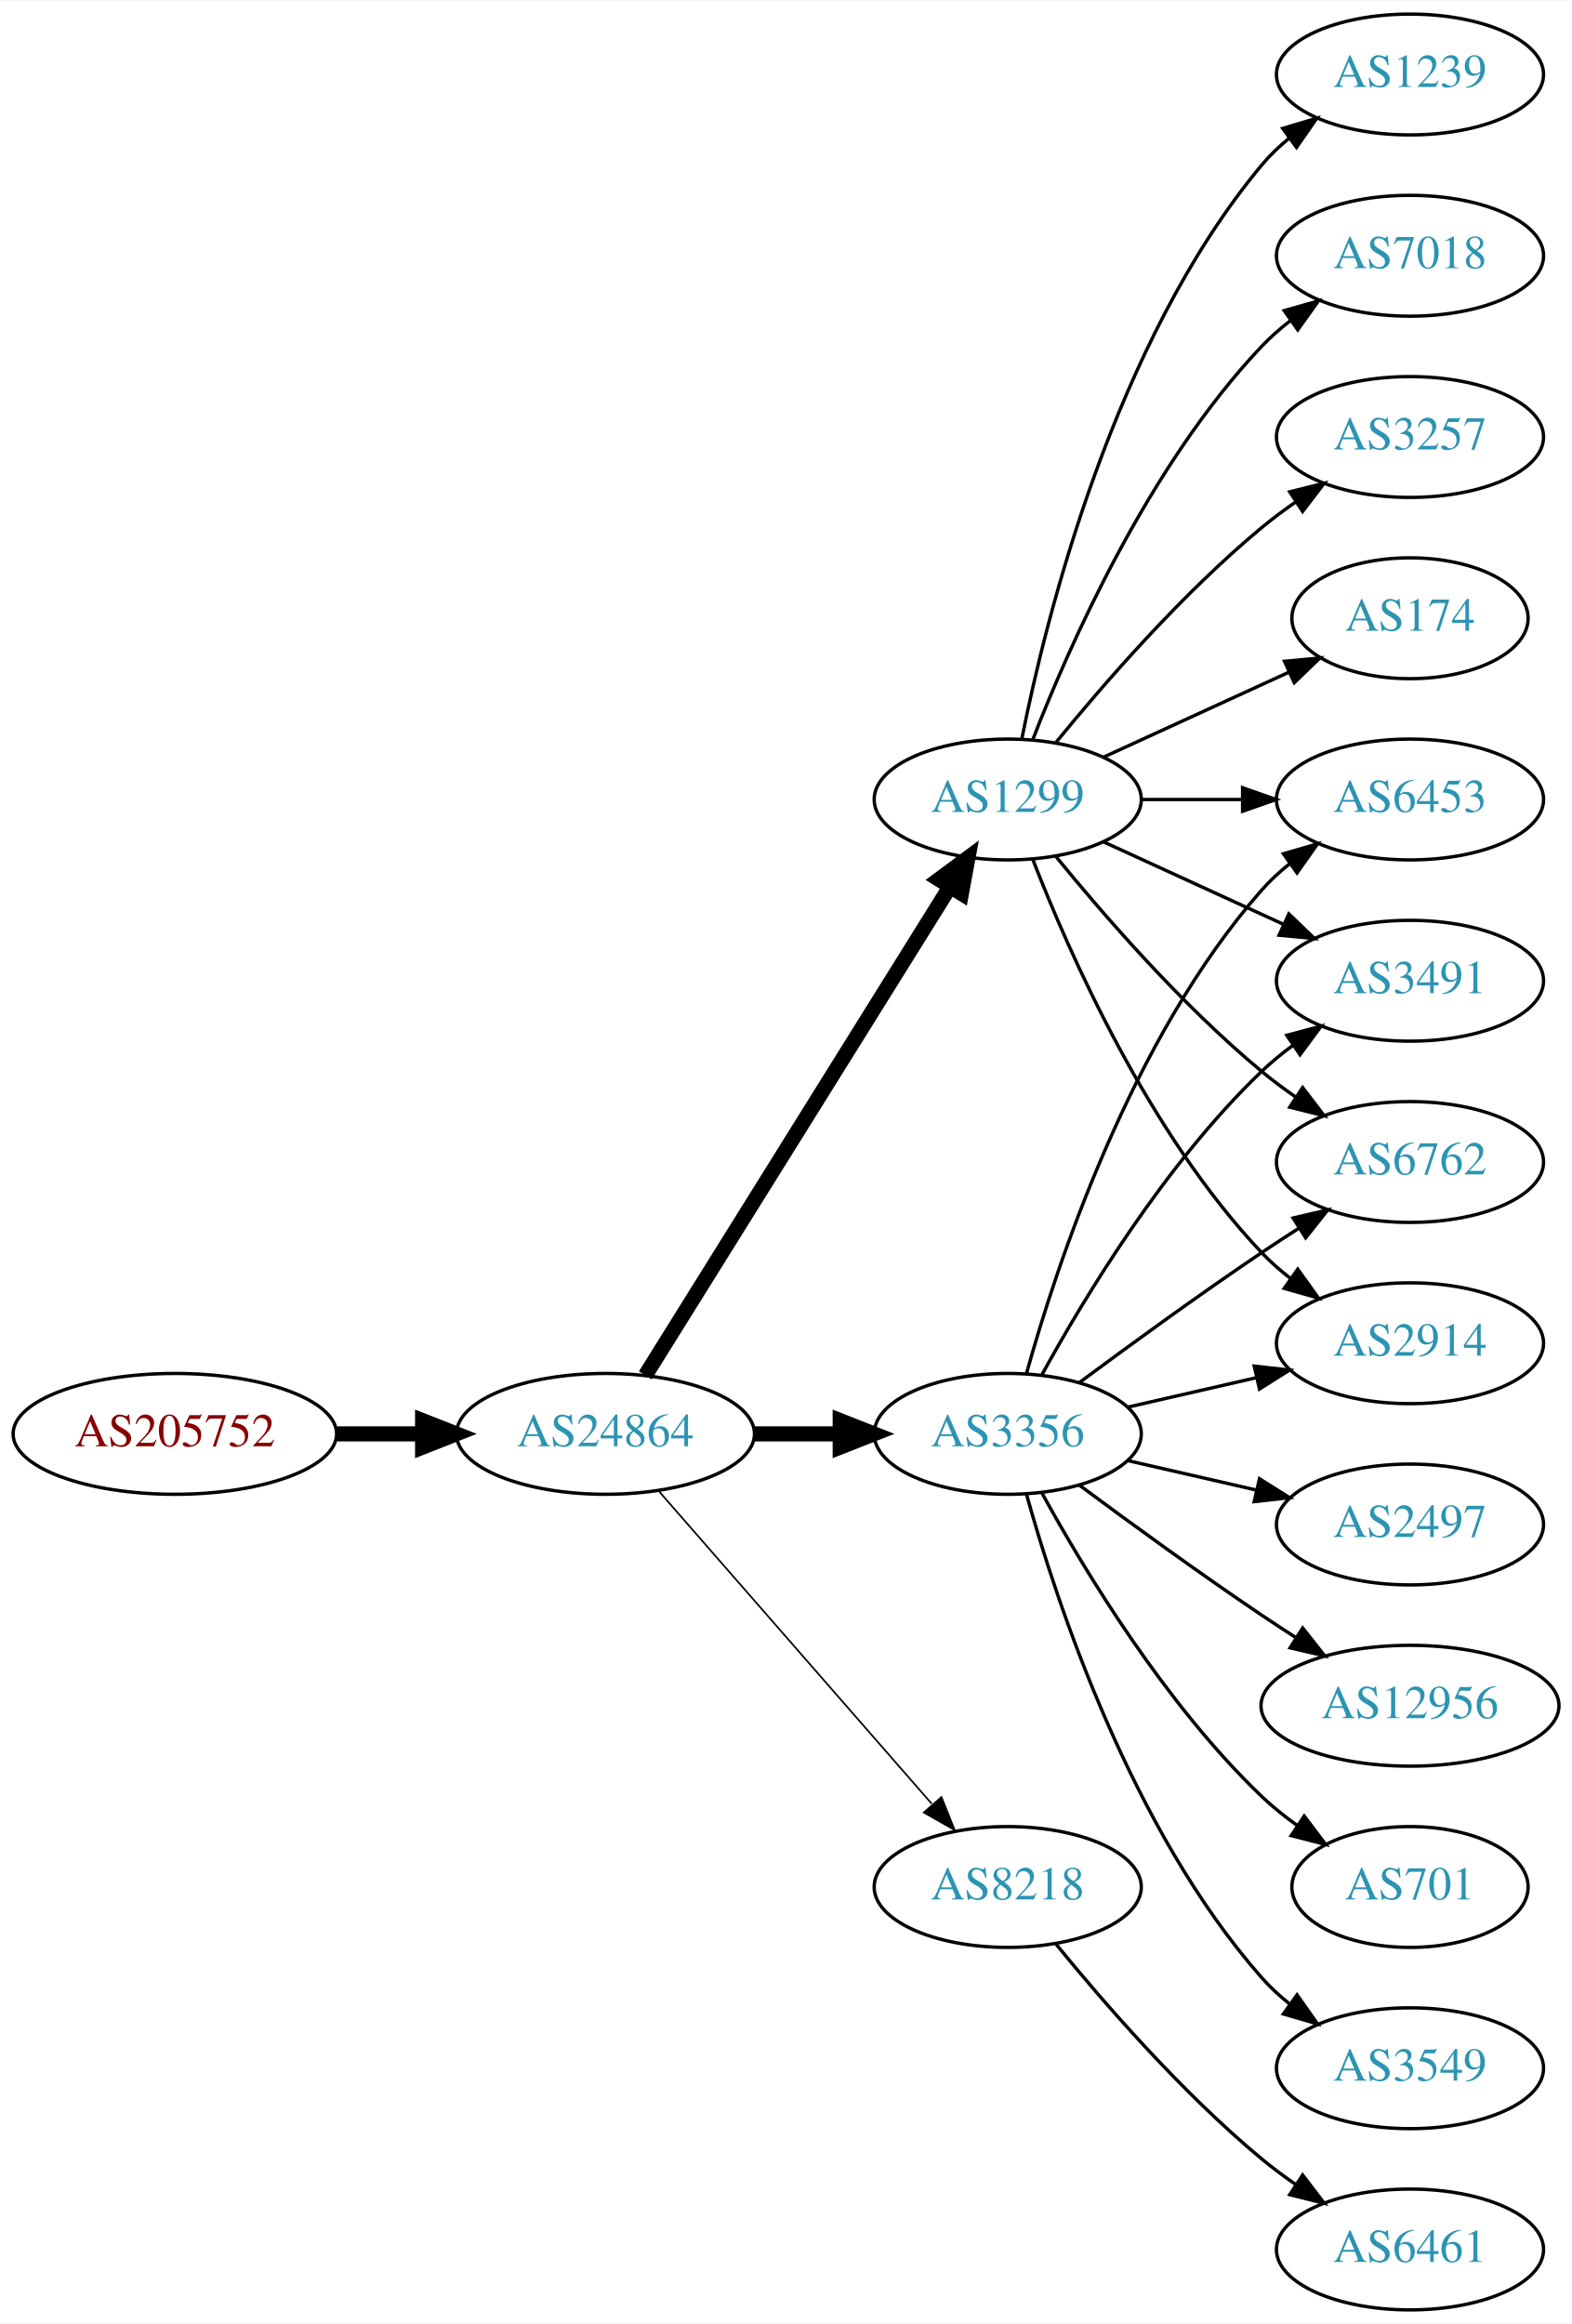
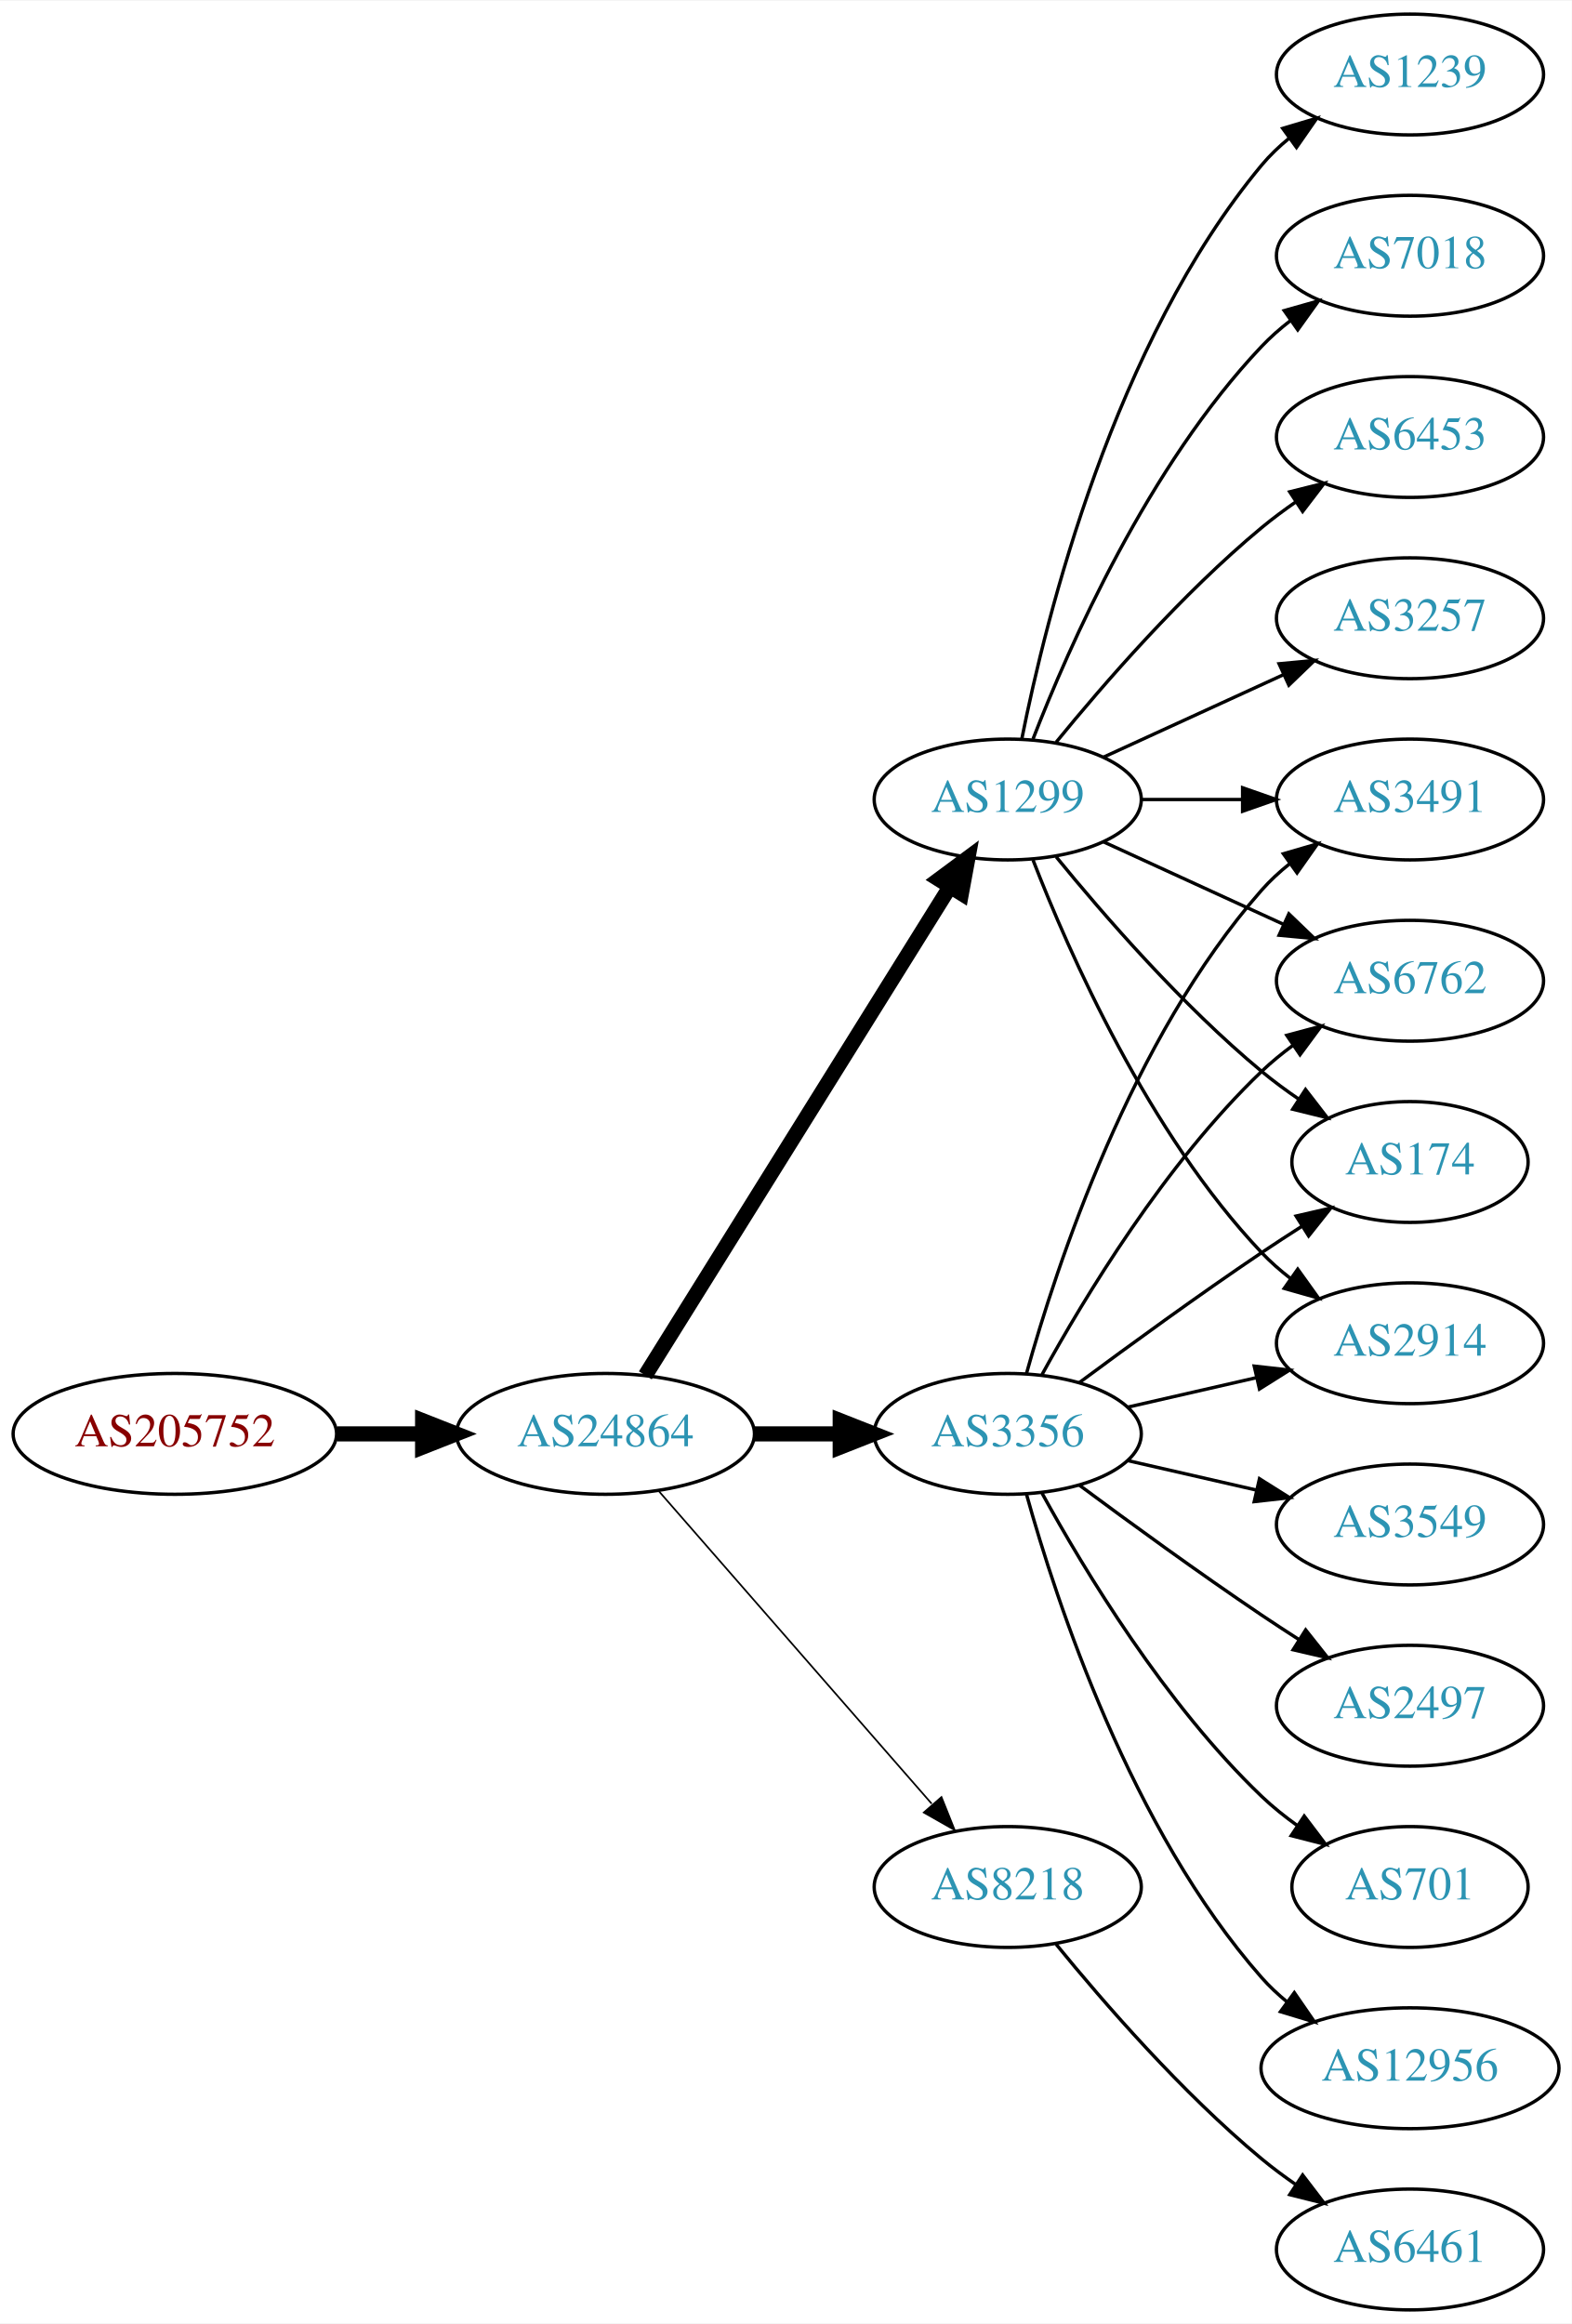
<svg xmlns="http://www.w3.org/2000/svg" xmlns:xlink="http://www.w3.org/1999/xlink" width="468pt" height="692pt" viewBox="0.00 0.00 468.27 692.00">
  <g id="graph0" class="graph" transform="scale(1 1) rotate(0) translate(4 688)">
    <polygon fill="white" stroke="none" points="-4,4 -4,-688 464.269,-688 464.269,4 -4,4" />
    <g id="node1" class="node">
      <g id="a_node1">
        <a xlink:href="/asn/205752" xlink:title="AS205752 ~ S&amp;T AG [AT]">
          <ellipse fill="#ffffff" stroke="black" cx="48.096" cy="-261" rx="48.192" ry="18" />
          <text text-anchor="middle" x="48.096" y="-257.3" font-family="Times,serif" font-size="14.00" fill="#880000">AS205752</text>
        </a>
      </g>
    </g>
    <g id="node2" class="node">
      <g id="a_node2">
        <a xlink:href="/asn/24864" xlink:title="AS24864 ~ Raiffeisen Informatik GmbH [AT]">
          <ellipse fill="#ffffff" stroke="black" cx="176.388" cy="-261" rx="44.393" ry="18" />
          <text text-anchor="middle" x="176.388" y="-257.3" font-family="Times,serif" font-size="14.00" fill="#2c94b3">AS24864</text>
        </a>
      </g>
    </g>
    <g id="edge1" class="edge">
      <path fill="none" stroke="black" stroke-width="4.5" d="M96.481,-261C104.742,-261 113.386,-261 121.799,-261" />
      <polygon fill="black" stroke="black" stroke-width="4.5" points="121.904,-264.938 131.904,-261 121.904,-257.063 121.904,-264.938" />
    </g>
    <g id="node3" class="node">
      <g id="a_node3">
+         <a xlink:href="/asn/3356" xlink:title="AS3356 ~ Level 3 Parent, LLC [US]">
+           <ellipse fill="#ffffff" stroke="black" cx="296.23" cy="-261" rx="39.794" ry="18" />
+           <text text-anchor="middle" x="296.23" y="-257.3" font-family="Times,serif" font-size="14.00" fill="#2c94b3">AS3356</text>
+         </a>
+       </g>
+     </g>
+     <g id="edge2" class="edge">
+       <path fill="none" stroke="black" stroke-width="4.5" d="M220.599,-261C228.911,-261 237.674,-261 246.156,-261" />
+       <polygon fill="black" stroke="black" stroke-width="4.5" points="246.315,-264.938 256.315,-261 246.315,-257.063 246.315,-264.938" />
+     </g>
+     <g id="node4" class="node">
+       <g id="a_node4">
        <a xlink:href="/asn/1299" xlink:title="AS1299 ~ Telia Carrier [EU]">
          <ellipse fill="#ffffff" stroke="black" cx="296.23" cy="-450" rx="39.794" ry="18" />
          <text text-anchor="middle" x="296.23" y="-446.3" font-family="Times,serif" font-size="14.00" fill="#2c94b3">AS1299</text>
        </a>
      </g>
    </g>
-     <g id="edge2" class="edge">
+     <g id="edge3" class="edge">
      <path fill="none" stroke="black" stroke-width="4.5" d="M188.263,-278.442C209.046,-311.775 254.507,-384.686 278.935,-423.866" />
      <polygon fill="black" stroke="black" stroke-width="4.5" points="275.749,-426.198 284.381,-432.6 282.432,-422.031 275.749,-426.198" />
-     </g>
-     <g id="node4" class="node">
-       <g id="a_node4">
-         <a xlink:href="/asn/3356" xlink:title="AS3356 ~ Level 3 Parent, LLC [US]">
-           <ellipse fill="#ffffff" stroke="black" cx="296.23" cy="-261" rx="39.794" ry="18" />
-           <text text-anchor="middle" x="296.23" y="-257.3" font-family="Times,serif" font-size="14.00" fill="#2c94b3">AS3356</text>
-         </a>
-       </g>
-     </g>
-     <g id="edge3" class="edge">
-       <path fill="none" stroke="black" stroke-width="4.5" d="M220.599,-261C228.911,-261 237.674,-261 246.156,-261" />
-       <polygon fill="black" stroke="black" stroke-width="4.5" points="246.315,-264.938 256.315,-261 246.315,-257.063 246.315,-264.938" />
    </g>
    <g id="node5" class="node">
      <g id="a_node5">
        <a xlink:href="/asn/8218" xlink:title="AS8218 ~ legacy Neotelecoms [FR]">
          <ellipse fill="#ffffff" stroke="black" cx="296.23" cy="-126" rx="39.794" ry="18" />
          <text text-anchor="middle" x="296.23" y="-122.3" font-family="Times,serif" font-size="14.00" fill="#2c94b3">AS8218</text>
        </a>
      </g>
    </g>
    <g id="edge4" class="edge">
      <path fill="none" stroke="black" stroke-width="0.5" d="M192.312,-243.902C212.855,-220.369 249.974,-177.845 273.571,-150.813" />
      <polygon fill="black" stroke="black" stroke-width="0.5" points="276.487,-152.794 280.426,-142.959 271.214,-148.191 276.487,-152.794" />
    </g>
    <g id="node6" class="node">
      <g id="a_node6">
-         <a xlink:href="/asn/174" xlink:title="AS174 ~ Cogent Communications [US]">
-           <ellipse fill="#ffffff" stroke="black" cx="416.073" cy="-504" rx="35.194" ry="18" />
-           <text text-anchor="middle" x="416.073" y="-500.3" font-family="Times,serif" font-size="14.00" fill="#2c94b3">AS174</text>
+         <a xlink:href="/asn/6762" xlink:title="AS6762 ~ TELECOM ITALIA SPARKLE S.p.A. [IT]">
+           <ellipse fill="#ffffff" stroke="black" cx="416.073" cy="-396" rx="39.794" ry="18" />
+           <text text-anchor="middle" x="416.073" y="-392.3" font-family="Times,serif" font-size="14.00" fill="#2c94b3">AS6762</text>
        </a>
      </g>
    </g>
    <g id="edge5" class="edge">
-       <path fill="none" stroke="black" d="M324.859,-462.661C341.275,-470.183 362.257,-479.798 379.854,-487.861" />
-       <polygon fill="black" stroke="black" points="378.682,-491.174 389.231,-492.158 381.598,-484.811 378.682,-491.174" />
+       <path fill="none" stroke="black" d="M306.471,-278.713C319.017,-301.561 343.194,-341.611 371.877,-369 374.745,-371.739 377.934,-374.347 381.243,-376.785" />
+       <polygon fill="black" stroke="black" points="379.366,-379.742 389.602,-382.477 383.306,-373.956 379.366,-379.742" />
    </g>
    <g id="node7" class="node">
      <g id="a_node7">
+         <a xlink:href="/asn/12956" xlink:title="AS12956 ~ TELXIUS [ES]">
+           <ellipse fill="#ffffff" stroke="black" cx="416.073" cy="-72" rx="44.393" ry="18" />
+           <text text-anchor="middle" x="416.073" y="-68.3" font-family="Times,serif" font-size="14.00" fill="#2c94b3">AS12956</text>
+         </a>
+       </g>
+     </g>
+     <g id="edge6" class="edge">
+       <path fill="none" stroke="black" d="M301.803,-243.054C310.709,-211.005 332.993,-143.158 371.877,-99 374.167,-96.399 376.768,-93.962 379.532,-91.699" />
+       <polygon fill="black" stroke="black" points="381.611,-94.514 387.625,-85.792 377.484,-88.86 381.611,-94.514" />
+     </g>
+     <g id="node8" class="node">
+       <g id="a_node8">
+         <a xlink:href="/asn/3549" xlink:title="AS3549 ~ Level 3 Parent, LLC [US]">
+           <ellipse fill="#ffffff" stroke="black" cx="416.073" cy="-234" rx="39.794" ry="18" />
+           <text text-anchor="middle" x="416.073" y="-230.3" font-family="Times,serif" font-size="14.00" fill="#2c94b3">AS3549</text>
+         </a>
+       </g>
+     </g>
+     <g id="edge7" class="edge">
+       <path fill="none" stroke="black" d="M331.949,-253.045C343.949,-250.296 357.57,-247.175 370.263,-244.267" />
+       <polygon fill="black" stroke="black" points="371.229,-247.636 380.194,-241.991 369.665,-240.813 371.229,-247.636" />
+     </g>
+     <g id="node9" class="node">
+       <g id="a_node9">
+         <a xlink:href="/asn/174" xlink:title="AS174 ~ Cogent Communications [US]">
+           <ellipse fill="#ffffff" stroke="black" cx="416.073" cy="-342" rx="35.194" ry="18" />
+           <text text-anchor="middle" x="416.073" y="-338.3" font-family="Times,serif" font-size="14.00" fill="#2c94b3">AS174</text>
+         </a>
+       </g>
+     </g>
+     <g id="edge8" class="edge">
+       <path fill="none" stroke="black" d="M317.56,-276.277C332.423,-287.304 353.167,-302.407 371.877,-315 375.694,-317.569 379.744,-320.21 383.774,-322.786" />
+       <polygon fill="black" stroke="black" points="382.143,-325.895 392.468,-328.271 385.878,-319.975 382.143,-325.895" />
+     </g>
+     <g id="node10" class="node">
+       <g id="a_node10">
+         <a xlink:href="/asn/2497" xlink:title="AS2497 ~ Internet Initiative Japan Inc. [JP]">
+           <ellipse fill="#ffffff" stroke="black" cx="416.073" cy="-180" rx="39.794" ry="18" />
+           <text text-anchor="middle" x="416.073" y="-176.3" font-family="Times,serif" font-size="14.00" fill="#2c94b3">AS2497</text>
+         </a>
+       </g>
+     </g>
+     <g id="edge9" class="edge">
+       <path fill="none" stroke="black" d="M317.56,-245.723C332.423,-234.696 353.167,-219.593 371.877,-207 375.426,-204.611 379.176,-202.161 382.924,-199.758" />
+       <polygon fill="black" stroke="black" points="384.993,-202.591 391.573,-194.288 381.251,-196.675 384.993,-202.591" />
+     </g>
+     <g id="node11" class="node">
+       <g id="a_node11">
+         <a xlink:href="/asn/2914" xlink:title="AS2914 ~ NTT America, Inc. [US]">
+           <ellipse fill="#ffffff" stroke="black" cx="416.073" cy="-288" rx="39.794" ry="18" />
+           <text text-anchor="middle" x="416.073" y="-284.3" font-family="Times,serif" font-size="14.00" fill="#2c94b3">AS2914</text>
+         </a>
+       </g>
+     </g>
+     <g id="edge10" class="edge">
+       <path fill="none" stroke="black" d="M331.949,-268.955C343.949,-271.704 357.57,-274.825 370.263,-277.733" />
+       <polygon fill="black" stroke="black" points="369.665,-281.187 380.194,-280.009 371.229,-274.364 369.665,-281.187" />
+     </g>
+     <g id="node12" class="node">
+       <g id="a_node12">
+         <a xlink:href="/asn/3491" xlink:title="AS3491 ~ PCCW Global, Inc. [US]">
+           <ellipse fill="#ffffff" stroke="black" cx="416.073" cy="-450" rx="39.794" ry="18" />
+           <text text-anchor="middle" x="416.073" y="-446.3" font-family="Times,serif" font-size="14.00" fill="#2c94b3">AS3491</text>
+         </a>
+       </g>
+     </g>
+     <g id="edge11" class="edge">
+       <path fill="none" stroke="black" d="M301.803,-278.946C310.709,-310.995 332.993,-378.842 371.877,-423 374.361,-425.821 377.21,-428.449 380.236,-430.871" />
+       <polygon fill="black" stroke="black" points="378.353,-433.828 388.525,-436.791 382.422,-428.131 378.353,-433.828" />
+     </g>
+     <g id="node13" class="node">
+       <g id="a_node13">
+         <a xlink:href="/asn/701" xlink:title="AS701 ~ UUNET [US]">
+           <ellipse fill="#ffffff" stroke="black" cx="416.073" cy="-126" rx="35.194" ry="18" />
+           <text text-anchor="middle" x="416.073" y="-122.3" font-family="Times,serif" font-size="14.00" fill="#2c94b3">AS701</text>
+         </a>
+       </g>
+     </g>
+     <g id="edge12" class="edge">
+       <path fill="none" stroke="black" d="M306.471,-243.287C319.017,-220.439 343.194,-180.389 371.877,-153 375.131,-149.893 378.797,-146.954 382.584,-144.24" />
+       <polygon fill="black" stroke="black" points="384.561,-147.128 390.952,-138.678 380.686,-141.299 384.561,-147.128" />
+     </g>
+     <g id="edge13" class="edge">
+       <path fill="none" stroke="black" d="M324.859,-437.339C340.816,-430.027 361.087,-420.739 378.369,-412.819" />
+       <polygon fill="black" stroke="black" points="379.984,-415.929 387.617,-408.581 377.068,-409.565 379.984,-415.929" />
+     </g>
+     <g id="edge20" class="edge">
+       <path fill="none" stroke="black" d="M310.649,-432.935C324.764,-415.625 348.178,-388.655 371.877,-369 375.34,-366.128 379.132,-363.331 382.987,-360.692" />
+       <polygon fill="black" stroke="black" points="384.948,-363.592 391.419,-355.203 381.129,-357.725 384.948,-363.592" />
+     </g>
+     <g id="edge19" class="edge">
+       <path fill="none" stroke="black" d="M303.753,-432.006C314.504,-404.272 338.161,-350.571 371.877,-315 374.462,-312.272 377.38,-309.706 380.448,-307.323" />
+       <polygon fill="black" stroke="black" points="382.627,-310.07 388.797,-301.457 378.602,-304.342 382.627,-310.07" />
+     </g>
+     <g id="edge16" class="edge">
+       <path fill="none" stroke="black" d="M336.143,-450C345.696,-450 356.046,-450 366.008,-450" />
+       <polygon fill="black" stroke="black" points="366.201,-453.5 376.201,-450 366.201,-446.5 366.201,-453.5" />
+     </g>
+     <g id="node14" class="node">
+       <g id="a_node14">
+         <a xlink:href="/asn/3257" xlink:title="AS3257 ~ GTT [DE]">
+           <ellipse fill="#ffffff" stroke="black" cx="416.073" cy="-504" rx="39.794" ry="18" />
+           <text text-anchor="middle" x="416.073" y="-500.3" font-family="Times,serif" font-size="14.00" fill="#2c94b3">AS3257</text>
+         </a>
+       </g>
+     </g>
+     <g id="edge14" class="edge">
+       <path fill="none" stroke="black" d="M324.859,-462.661C340.816,-469.973 361.087,-479.261 378.369,-487.181" />
+       <polygon fill="black" stroke="black" points="377.068,-490.435 387.617,-491.419 379.984,-484.071 377.068,-490.435" />
+     </g>
+     <g id="node15" class="node">
+       <g id="a_node15">
        <a xlink:href="/asn/1239" xlink:title="AS1239 ~ Sprint [US]">
          <ellipse fill="#ffffff" stroke="black" cx="416.073" cy="-666" rx="39.794" ry="18" />
          <text text-anchor="middle" x="416.073" y="-662.3" font-family="Times,serif" font-size="14.00" fill="#2c94b3">AS1239</text>
        </a>
      </g>
    </g>
-     <g id="edge6" class="edge">
+     <g id="edge15" class="edge">
      <path fill="none" stroke="black" d="M300.429,-468.073C307.592,-504.141 327.867,-586.125 371.877,-639 374.281,-641.889 377.078,-644.563 380.07,-647.013" />
      <polygon fill="black" stroke="black" points="378.159,-649.95 388.313,-652.973 382.26,-644.277 378.159,-649.95" />
    </g>
-     <g id="node8" class="node">
-       <g id="a_node8">
-         <a xlink:href="/asn/3491" xlink:title="AS3491 ~ PCCW Global, Inc. [US]">
-           <ellipse fill="#ffffff" stroke="black" cx="416.073" cy="-396" rx="39.794" ry="18" />
-           <text text-anchor="middle" x="416.073" y="-392.3" font-family="Times,serif" font-size="14.00" fill="#2c94b3">AS3491</text>
-         </a>
-       </g>
-     </g>
-     <g id="edge7" class="edge">
-       <path fill="none" stroke="black" d="M324.859,-437.339C340.816,-430.027 361.087,-420.739 378.369,-412.819" />
-       <polygon fill="black" stroke="black" points="379.984,-415.929 387.617,-408.581 377.068,-409.565 379.984,-415.929" />
-     </g>
-     <g id="node9" class="node">
-       <g id="a_node9">
-         <a xlink:href="/asn/6762" xlink:title="AS6762 ~ TELECOM ITALIA SPARKLE S.p.A. [IT]">
-           <ellipse fill="#ffffff" stroke="black" cx="416.073" cy="-342" rx="39.794" ry="18" />
-           <text text-anchor="middle" x="416.073" y="-338.3" font-family="Times,serif" font-size="14.00" fill="#2c94b3">AS6762</text>
-         </a>
-       </g>
-     </g>
-     <g id="edge8" class="edge">
-       <path fill="none" stroke="black" d="M310.649,-432.935C324.764,-415.625 348.178,-388.655 371.877,-369 375.093,-366.332 378.594,-363.73 382.164,-361.259" />
-       <polygon fill="black" stroke="black" points="384.088,-364.183 390.52,-355.764 380.242,-358.334 384.088,-364.183" />
-     </g>
-     <g id="node10" class="node">
-       <g id="a_node10">
-         <a xlink:href="/asn/2914" xlink:title="AS2914 ~ NTT America, Inc. [US]">
-           <ellipse fill="#ffffff" stroke="black" cx="416.073" cy="-288" rx="39.794" ry="18" />
-           <text text-anchor="middle" x="416.073" y="-284.3" font-family="Times,serif" font-size="14.00" fill="#2c94b3">AS2914</text>
-         </a>
-       </g>
-     </g>
-     <g id="edge9" class="edge">
-       <path fill="none" stroke="black" d="M303.753,-432.006C314.504,-404.272 338.161,-350.571 371.877,-315 374.462,-312.272 377.38,-309.706 380.448,-307.323" />
-       <polygon fill="black" stroke="black" points="382.627,-310.07 388.797,-301.457 378.602,-304.342 382.627,-310.07" />
-     </g>
-     <g id="node11" class="node">
-       <g id="a_node11">
+     <g id="node16" class="node">
+       <g id="a_node16">
        <a xlink:href="/asn/7018" xlink:title="AS7018 ~ AT&amp;T Services, Inc. [US]">
          <ellipse fill="#ffffff" stroke="black" cx="416.073" cy="-612" rx="39.794" ry="18" />
          <text text-anchor="middle" x="416.073" y="-608.3" font-family="Times,serif" font-size="14.00" fill="#2c94b3">AS7018</text>
        </a>
      </g>
    </g>
-     <g id="edge10" class="edge">
+     <g id="edge17" class="edge">
      <path fill="none" stroke="black" d="M303.753,-467.994C314.504,-495.728 338.161,-549.429 371.877,-585 374.462,-587.728 377.38,-590.294 380.448,-592.677" />
      <polygon fill="black" stroke="black" points="378.602,-595.658 388.797,-598.543 382.627,-589.93 378.602,-595.658" />
    </g>
-     <g id="node12" class="node">
-       <g id="a_node12">
+     <g id="node17" class="node">
+       <g id="a_node17">
        <a xlink:href="/asn/6453" xlink:title="AS6453 ~ TATA COMMUNICATIONS (AMERICA) INC [US]">
-           <ellipse fill="#ffffff" stroke="black" cx="416.073" cy="-450" rx="39.794" ry="18" />
-           <text text-anchor="middle" x="416.073" y="-446.3" font-family="Times,serif" font-size="14.00" fill="#2c94b3">AS6453</text>
-         </a>
-       </g>
-     </g>
-     <g id="edge11" class="edge">
-       <path fill="none" stroke="black" d="M336.143,-450C345.696,-450 356.046,-450 366.008,-450" />
-       <polygon fill="black" stroke="black" points="366.201,-453.5 376.201,-450 366.201,-446.5 366.201,-453.5" />
-     </g>
-     <g id="node13" class="node">
-       <g id="a_node13">
-         <a xlink:href="/asn/3257" xlink:title="AS3257 ~ GTT [DE]">
          <ellipse fill="#ffffff" stroke="black" cx="416.073" cy="-558" rx="39.794" ry="18" />
-           <text text-anchor="middle" x="416.073" y="-554.3" font-family="Times,serif" font-size="14.00" fill="#2c94b3">AS3257</text>
-         </a>
-       </g>
-     </g>
-     <g id="edge12" class="edge">
+           <text text-anchor="middle" x="416.073" y="-554.3" font-family="Times,serif" font-size="14.00" fill="#2c94b3">AS6453</text>
+         </a>
+       </g>
+     </g>
+     <g id="edge18" class="edge">
      <path fill="none" stroke="black" d="M310.649,-467.065C324.764,-484.375 348.178,-511.345 371.877,-531 375.093,-533.668 378.594,-536.27 382.164,-538.741" />
      <polygon fill="black" stroke="black" points="380.242,-541.666 390.52,-544.236 384.088,-535.817 380.242,-541.666" />
-     </g>
-     <g id="edge13" class="edge">
-       <path fill="none" stroke="black" d="M306.471,-278.713C319.017,-301.561 343.194,-341.611 371.877,-369 374.745,-371.739 377.934,-374.347 381.243,-376.785" />
-       <polygon fill="black" stroke="black" points="379.366,-379.742 389.602,-382.477 383.306,-373.956 379.366,-379.742" />
-     </g>
-     <g id="edge18" class="edge">
-       <path fill="none" stroke="black" d="M317.56,-276.277C332.423,-287.304 353.167,-302.407 371.877,-315 375.426,-317.389 379.176,-319.839 382.924,-322.242" />
-       <polygon fill="black" stroke="black" points="381.251,-325.325 391.573,-327.712 384.993,-319.409 381.251,-325.325" />
-     </g>
-     <g id="edge14" class="edge">
-       <path fill="none" stroke="black" d="M331.949,-268.955C343.949,-271.704 357.57,-274.825 370.263,-277.733" />
-       <polygon fill="black" stroke="black" points="369.665,-281.187 380.194,-280.009 371.229,-274.364 369.665,-281.187" />
-     </g>
-     <g id="edge17" class="edge">
-       <path fill="none" stroke="black" d="M301.803,-278.946C310.709,-310.995 332.993,-378.842 371.877,-423 374.361,-425.821 377.21,-428.449 380.236,-430.871" />
-       <polygon fill="black" stroke="black" points="378.353,-433.828 388.525,-436.791 382.422,-428.131 378.353,-433.828" />
-     </g>
-     <g id="node14" class="node">
-       <g id="a_node14">
-         <a xlink:href="/asn/3549" xlink:title="AS3549 ~ Level 3 Parent, LLC [US]">
-           <ellipse fill="#ffffff" stroke="black" cx="416.073" cy="-72" rx="39.794" ry="18" />
-           <text text-anchor="middle" x="416.073" y="-68.3" font-family="Times,serif" font-size="14.00" fill="#2c94b3">AS3549</text>
-         </a>
-       </g>
-     </g>
-     <g id="edge15" class="edge">
-       <path fill="none" stroke="black" d="M301.803,-243.054C310.709,-211.005 332.993,-143.158 371.877,-99 374.361,-96.179 377.21,-93.551 380.236,-91.129" />
-       <polygon fill="black" stroke="black" points="382.422,-93.869 388.525,-85.209 378.353,-88.172 382.422,-93.869" />
-     </g>
-     <g id="node15" class="node">
-       <g id="a_node15">
-         <a xlink:href="/asn/2497" xlink:title="AS2497 ~ Internet Initiative Japan Inc. [JP]">
-           <ellipse fill="#ffffff" stroke="black" cx="416.073" cy="-234" rx="39.794" ry="18" />
-           <text text-anchor="middle" x="416.073" y="-230.3" font-family="Times,serif" font-size="14.00" fill="#2c94b3">AS2497</text>
-         </a>
-       </g>
-     </g>
-     <g id="edge16" class="edge">
-       <path fill="none" stroke="black" d="M331.949,-253.045C343.949,-250.296 357.57,-247.175 370.263,-244.267" />
-       <polygon fill="black" stroke="black" points="371.229,-247.636 380.194,-241.991 369.665,-240.813 371.229,-247.636" />
-     </g>
-     <g id="node16" class="node">
-       <g id="a_node16">
-         <a xlink:href="/asn/12956" xlink:title="AS12956 ~ TELXIUS [ES]">
-           <ellipse fill="#ffffff" stroke="black" cx="416.073" cy="-180" rx="44.393" ry="18" />
-           <text text-anchor="middle" x="416.073" y="-176.3" font-family="Times,serif" font-size="14.00" fill="#2c94b3">AS12956</text>
-         </a>
-       </g>
-     </g>
-     <g id="edge19" class="edge">
-       <path fill="none" stroke="black" d="M317.56,-245.723C332.423,-234.696 353.167,-219.593 371.877,-207 375.167,-204.785 378.629,-202.518 382.104,-200.285" />
-       <polygon fill="black" stroke="black" points="384.1,-203.163 390.671,-194.852 380.351,-197.252 384.1,-203.163" />
-     </g>
-     <g id="node17" class="node">
-       <g id="a_node17">
-         <a xlink:href="/asn/701" xlink:title="AS701 ~ UUNET [US]">
-           <ellipse fill="#ffffff" stroke="black" cx="416.073" cy="-126" rx="35.194" ry="18" />
-           <text text-anchor="middle" x="416.073" y="-122.3" font-family="Times,serif" font-size="14.00" fill="#2c94b3">AS701</text>
-         </a>
-       </g>
-     </g>
-     <g id="edge20" class="edge">
-       <path fill="none" stroke="black" d="M306.471,-243.287C319.017,-220.439 343.194,-180.389 371.877,-153 375.131,-149.893 378.797,-146.954 382.584,-144.24" />
-       <polygon fill="black" stroke="black" points="384.561,-147.128 390.952,-138.678 380.686,-141.299 384.561,-147.128" />
    </g>
    <g id="node18" class="node">
      <g id="a_node18">
        <a xlink:href="/asn/6461" xlink:title="AS6461 ~ Zayo Bandwidth [US]">
          <ellipse fill="#ffffff" stroke="black" cx="416.073" cy="-18" rx="39.794" ry="18" />
          <text text-anchor="middle" x="416.073" y="-14.3" font-family="Times,serif" font-size="14.00" fill="#2c94b3">AS6461</text>
        </a>
      </g>
    </g>
    <g id="edge21" class="edge">
      <path fill="none" stroke="black" d="M310.649,-108.935C324.764,-91.625 348.178,-64.655 371.877,-45 375.093,-42.332 378.594,-39.73 382.164,-37.259" />
      <polygon fill="black" stroke="black" points="384.088,-40.183 390.52,-31.764 380.242,-34.334 384.088,-40.183" />
    </g>
  </g>
</svg>
